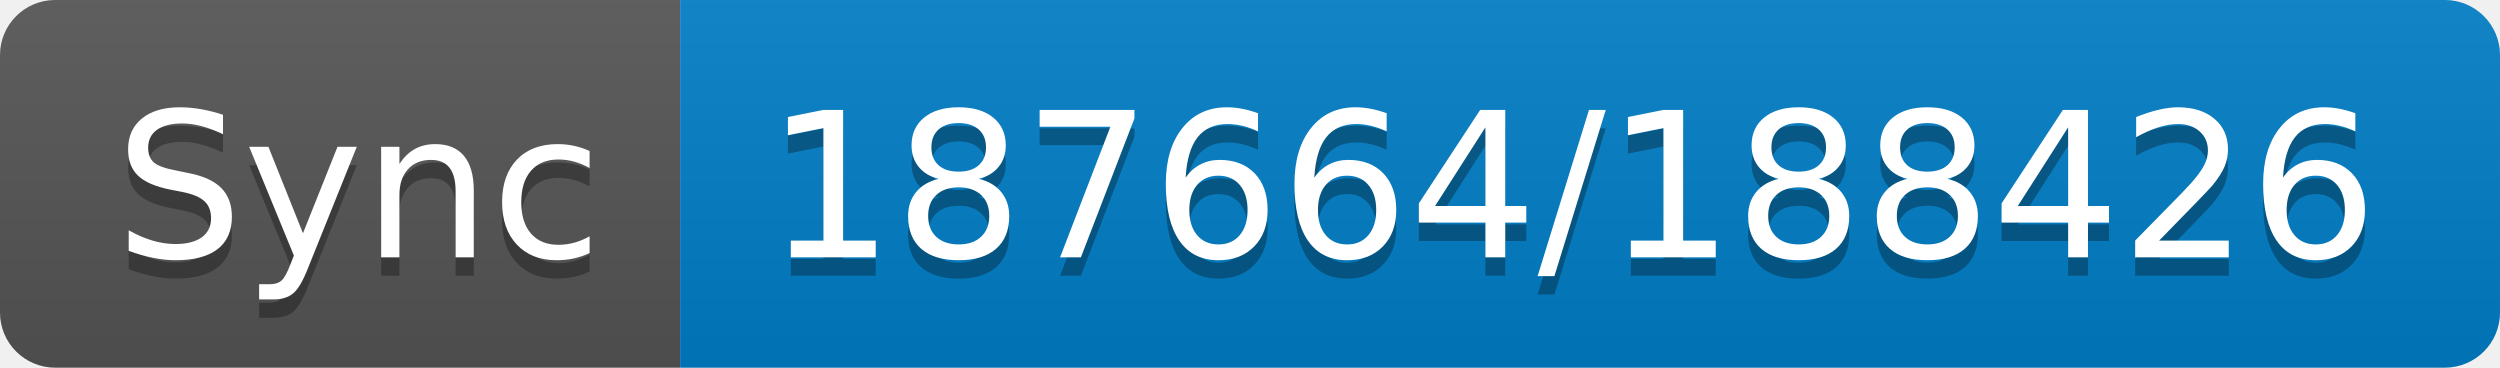
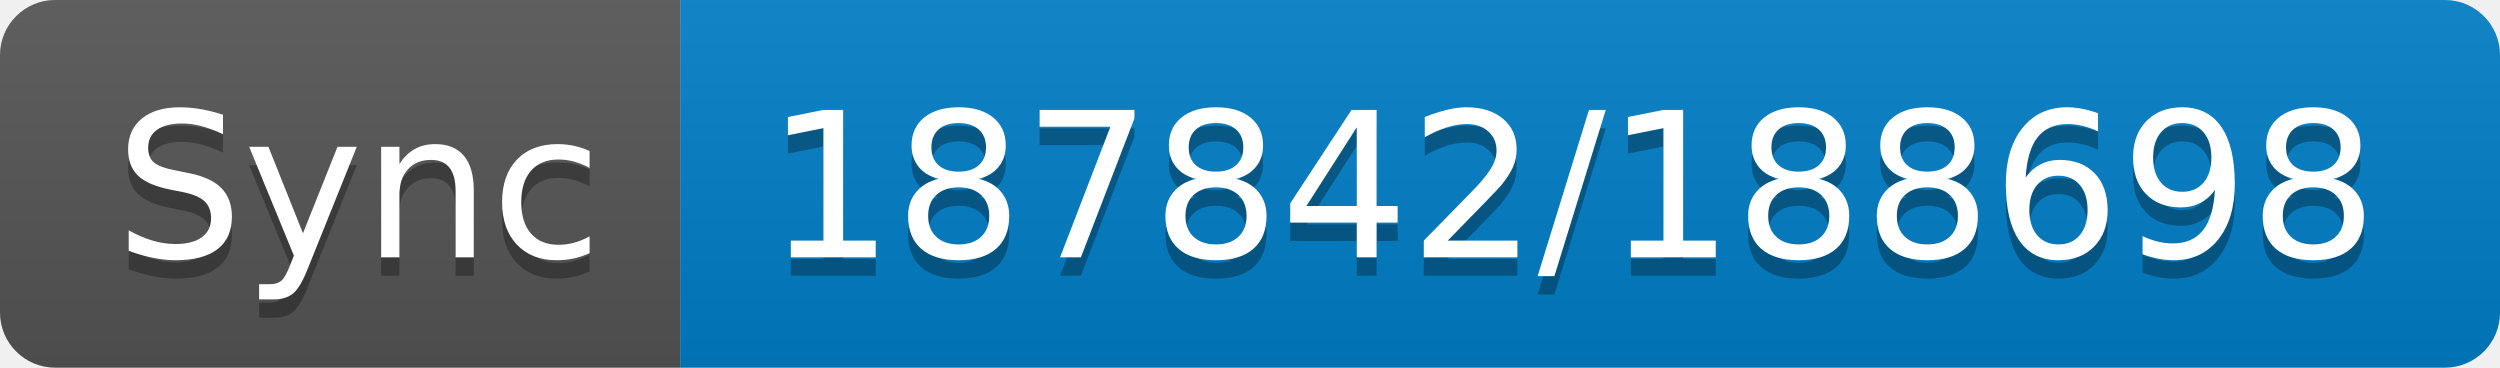
- <svg xmlns="http://www.w3.org/2000/svg" width="136" height="20" role="img" aria-label="Sync: 187664/188426">
+ <svg xmlns="http://www.w3.org/2000/svg" width="136" height="20" role="img" aria-label="Sync: 187842/188698">
  <linearGradient id="s" x2="0" y2="100%">
    <stop offset="0" stop-color="#bbb" stop-opacity=".1" />
    <stop offset="1" stop-opacity=".1" />
  </linearGradient>
  <clipPath id="r">
    <rect width="136" height="20" rx="3" fill="#fff" />
  </clipPath>
  <g clip-path="url(#r)">
    <rect width="37" height="20" fill="#555" />
    <rect x="37" width="99" height="20" fill="#007ec6" />
    <rect width="136" height="20" fill="url(#s)" />
  </g>
  <g fill="#fff" text-anchor="middle" font-family="Verdana,Geneva,DejaVu Sans,sans-serif" text-rendering="geometricPrecision" font-size="110">
    <text aria-hidden="true" x="195" y="150" fill="#010101" fill-opacity=".3" transform="scale(.1)" textLength="270">Sync</text>
    <text x="195" y="140" transform="scale(.1)" fill="#fff" textLength="270">Sync</text>
-     <text aria-hidden="true" x="855" y="150" fill="#010101" fill-opacity=".3" transform="scale(.1)" textLength="890">187664/188426</text>
-     <text x="855" y="140" transform="scale(.1)" fill="#fff" textLength="890">187664/188426</text>
+     <text aria-hidden="true" x="855" y="150" fill="#010101" fill-opacity=".3" transform="scale(.1)" textLength="890">187842/188698</text>
+     <text x="855" y="140" transform="scale(.1)" fill="#fff" textLength="890">187842/188698</text>
  </g>
</svg>
